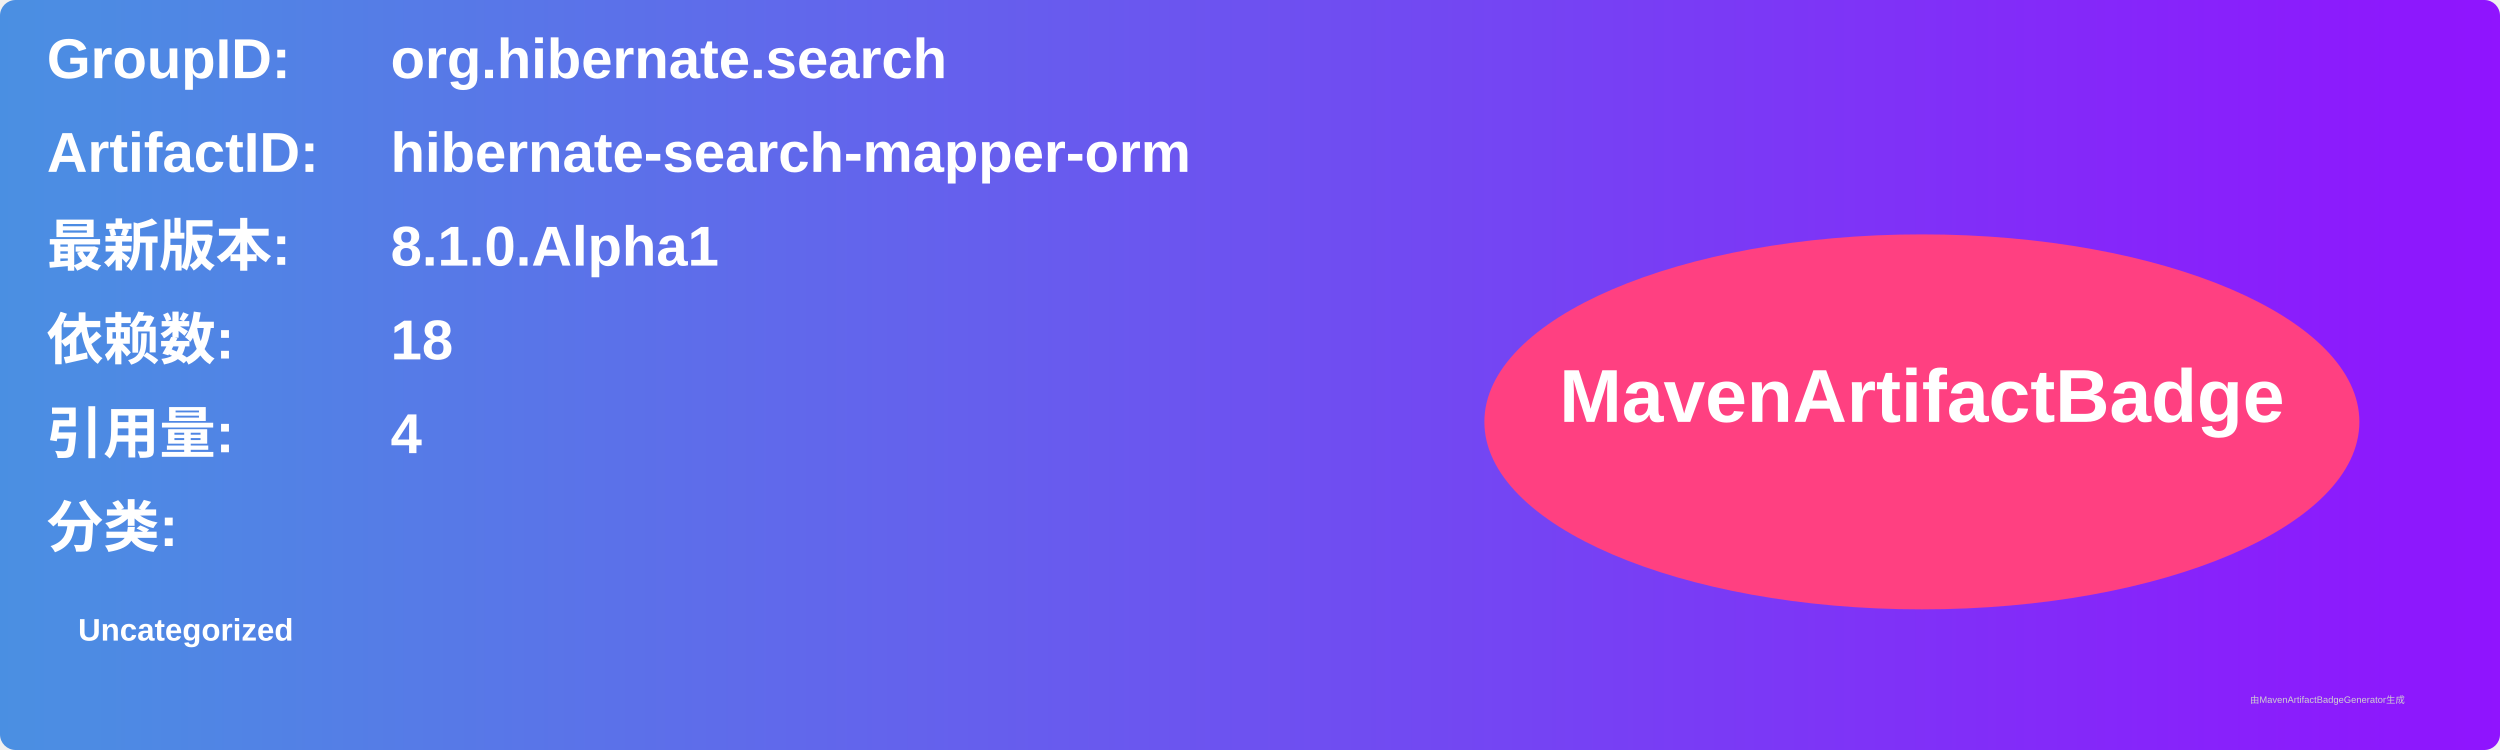
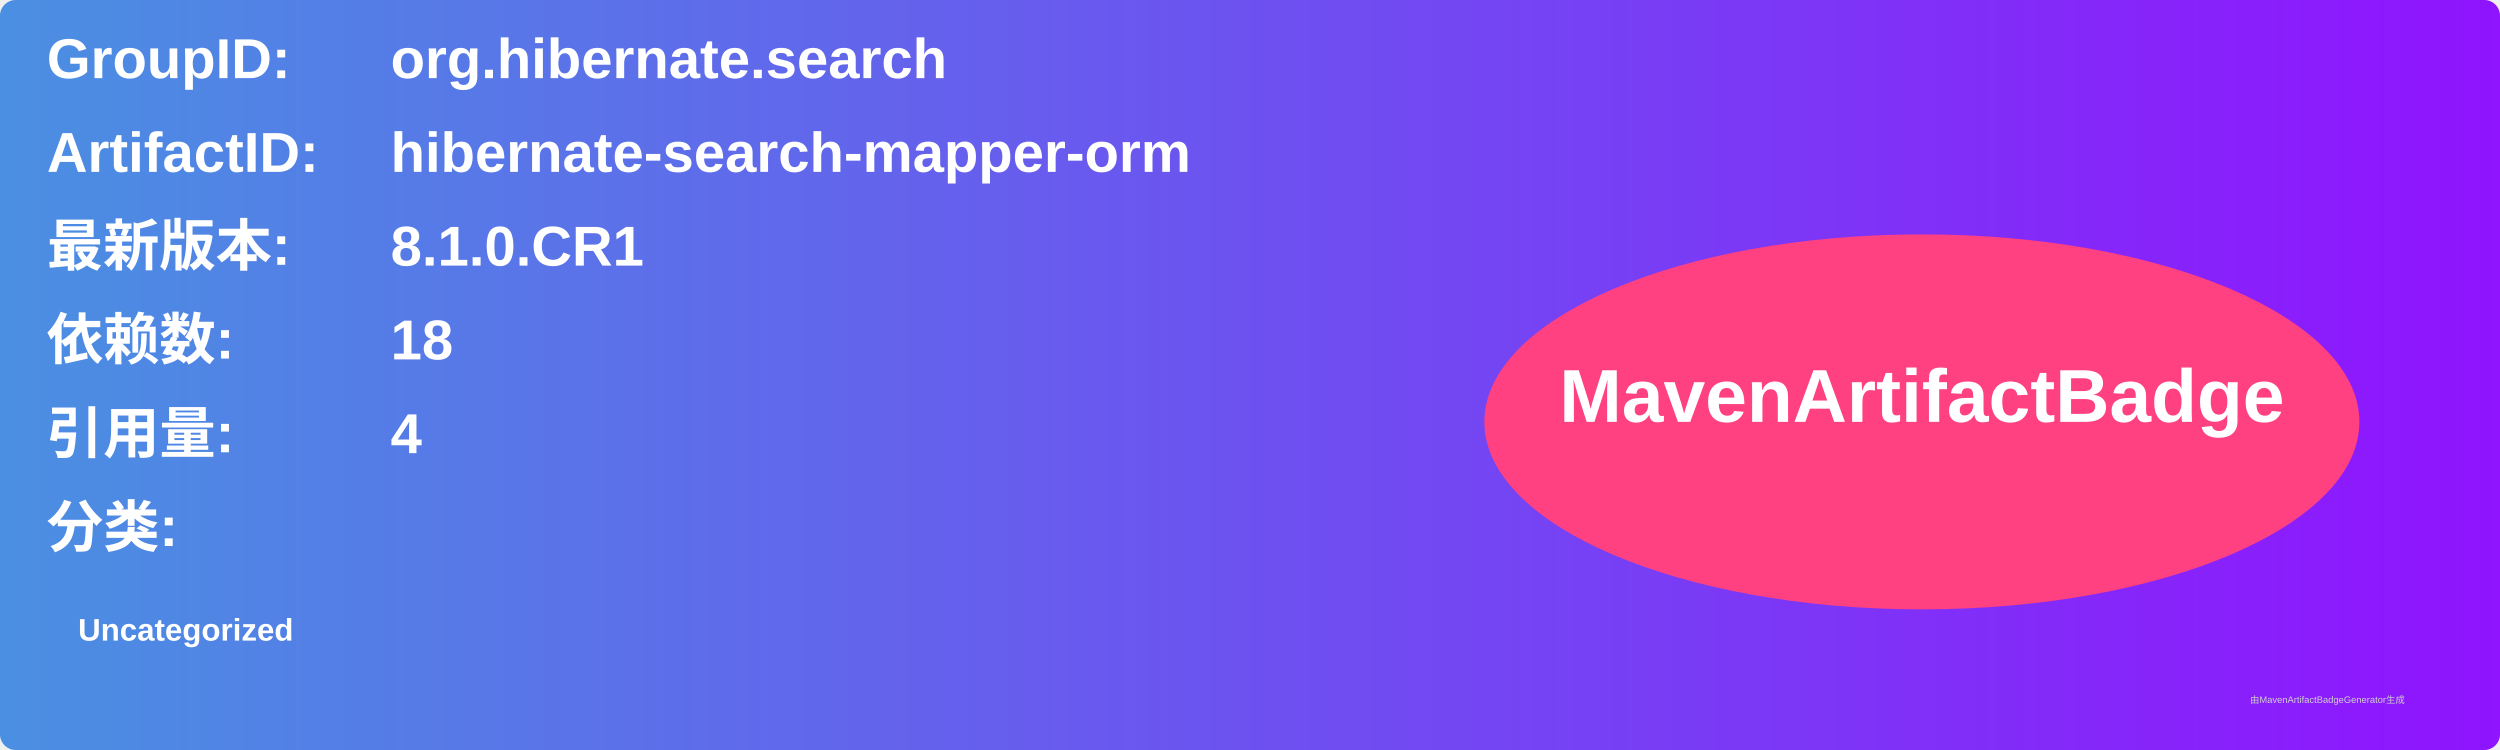
<svg xmlns="http://www.w3.org/2000/svg" width="800" height="240" viewBox="0 0 800 240">
  <linearGradient id="grad" x1="0%" y1="0%" x2="100%" y2="0%">
    <stop offset="0%" stop-color="#4a90e2" />
    <stop offset="100%" stop-color="#9013fe" />
  </linearGradient>
  <rect width="100%" height="100%" rx="5" ry="5" fill="url(#grad)" />
  <g transform="translate(15, 15)">
    <text x="0" y="10" font-family="Arial" font-size="18" fill="white" font-weight="bold" width="260">GroupID:</text>
    <text x="110" y="10" font-family="Arial" font-size="18" fill="white" font-weight="bold" width="460">org.hibernate.search</text>
    <text x="0" y="40" font-family="Arial" font-size="18" fill="white" font-weight="bold" width="260">ArtifactID:</text>
    <text x="110" y="40" font-family="Arial" font-size="18" fill="white" font-weight="bold" width="460">hibernate-search-mapper-orm</text>
    <text x="0" y="70" font-family="Arial" font-size="18" fill="white" font-weight="bold">最新版本:</text>
    <text x="110" y="70" font-family="Arial" font-size="18" fill="white" font-weight="bold">
-       <tspan font-weight="bold">8.1.0.Alpha1</tspan>
+       <tspan font-weight="bold">8.1.0.CR1</tspan>
    </text>
    <text x="0" y="100" font-family="Arial" font-size="18" fill="white" font-weight="bold">依赖数: </text>
    <text x="110" y="100" font-family="Arial" font-size="18" fill="white">
      <tspan font-weight="bold">18</tspan>
    </text>
    <text x="0" y="130" font-family="Arial" font-size="18" fill="white" font-weight="bold">引用量: </text>
    <text x="110" y="130" font-family="Arial" font-size="18" fill="white">
      <tspan font-weight="bold">4</tspan>
    </text>
    <text x="0" y="160" font-family="Arial" font-size="18" fill="white" font-weight="bold">分类:</text>
    <text x="10" y="190" font-family="Arial" font-size="10" fill="white">
      <tspan font-weight="bold">Uncategorized</tspan>
    </text>
    <ellipse cx="600" cy="120" rx="140" ry="60" fill="#ff4081" />
    <text x="600" y="120" text-anchor="middle" font-family="Arial" font-size="24" fill="white" font-weight="bold">MavenArtifactBadge</text>
  </g>
  <text x="720" y="225" font-family="Arial" font-size="3" fill="#d0d0d0">由MavenArtifactBadgeGenerator生成</text>
</svg>
